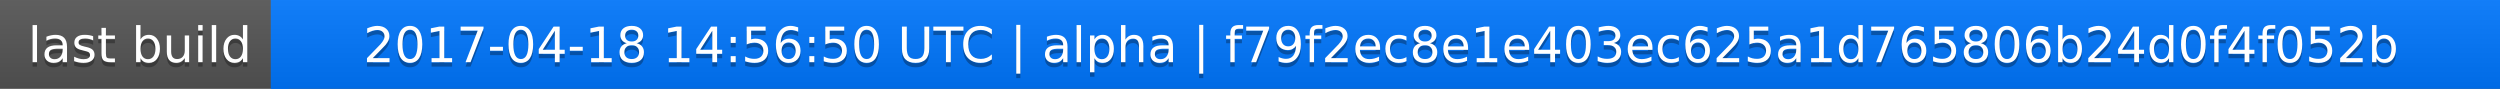
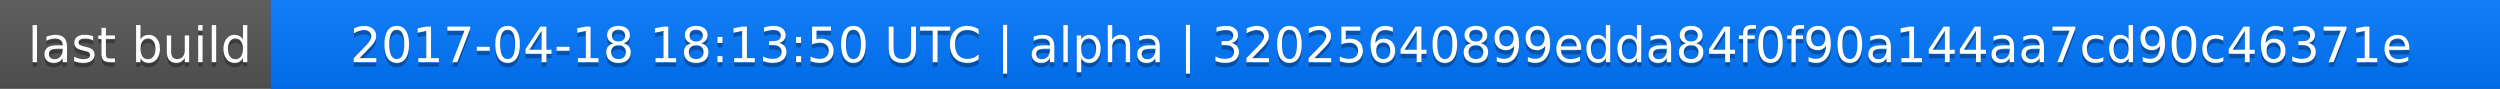
<svg xmlns="http://www.w3.org/2000/svg" width="563" height="20">
  <linearGradient id="a" x2="0" y2="100%">
    <stop offset="0" stop-color="#bbb" stop-opacity=".1" />
    <stop offset="1" stop-opacity=".1" />
  </linearGradient>
  <rect rx="0" width="563" height="20" fill="#555" />
  <rect rx="0" x="61" width="502" height="20" fill="#07f" />
  <path fill="#07f" d="M61 0h4v20h-4z" />
  <rect rx="0" width="563" height="20" fill="url(#a)" />
  <g fill="#fff" text-anchor="middle" font-family="DejaVu Sans,Verdana,Geneva,sans-serif" font-size="11">
    <text x="31.5" y="15" fill="#010101" fill-opacity=".3">last build</text>
    <text x="31.5" y="14">last build</text>
-     <text x="311" y="15" fill="#010101" fill-opacity=".3">2017-04-18 14:56:50 UTC | alpha | f79f2ec8e1e403ec625a1d765806b24d0f4f052b</text>
-     <text x="311" y="14">2017-04-18 14:56:50 UTC | alpha | f79f2ec8e1e403ec625a1d765806b24d0f4f052b</text>
+     <text x="311" y="15" fill="#010101" fill-opacity=".3">2017-04-18 18:13:50 UTC | alpha | 32025640899edda84f0f90a144aa7cd90c46371e</text>
+     <text x="311" y="14">2017-04-18 18:13:50 UTC | alpha | 32025640899edda84f0f90a144aa7cd90c46371e</text>
  </g>
</svg>
